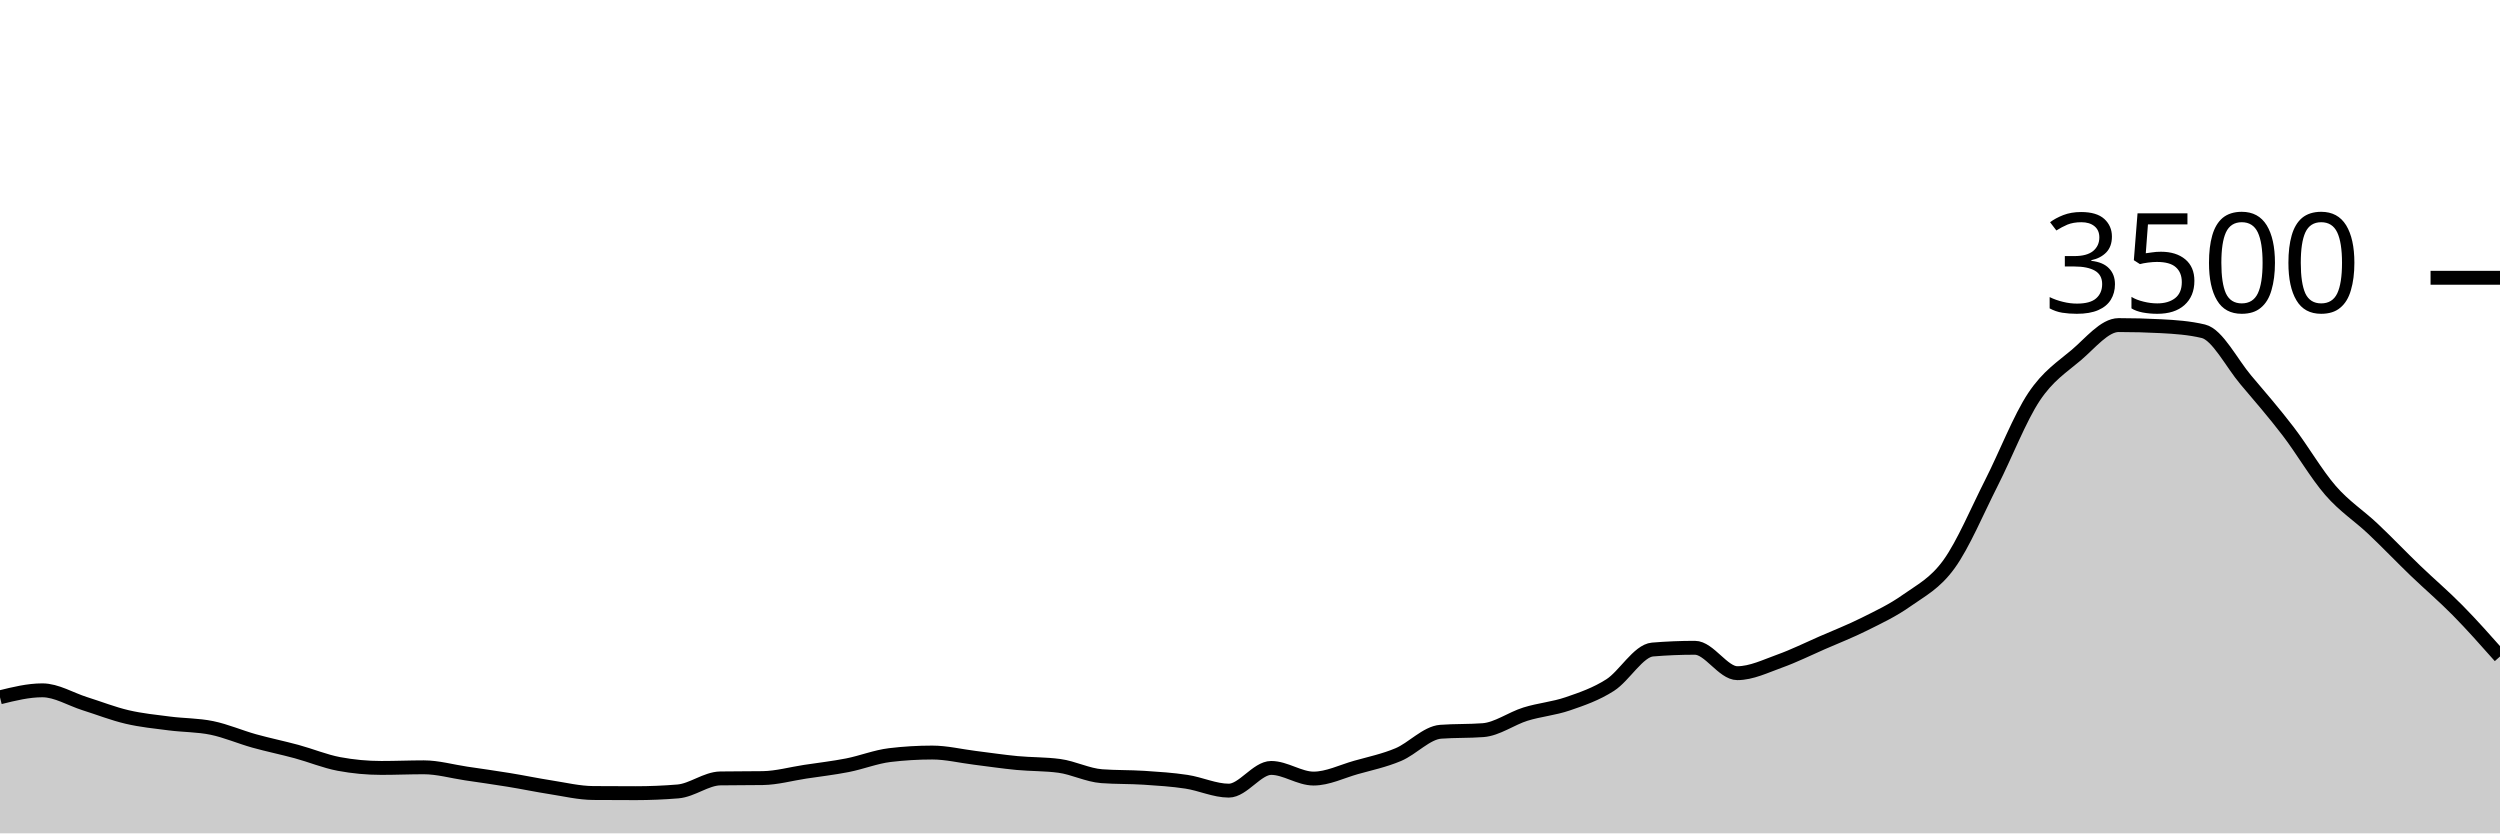
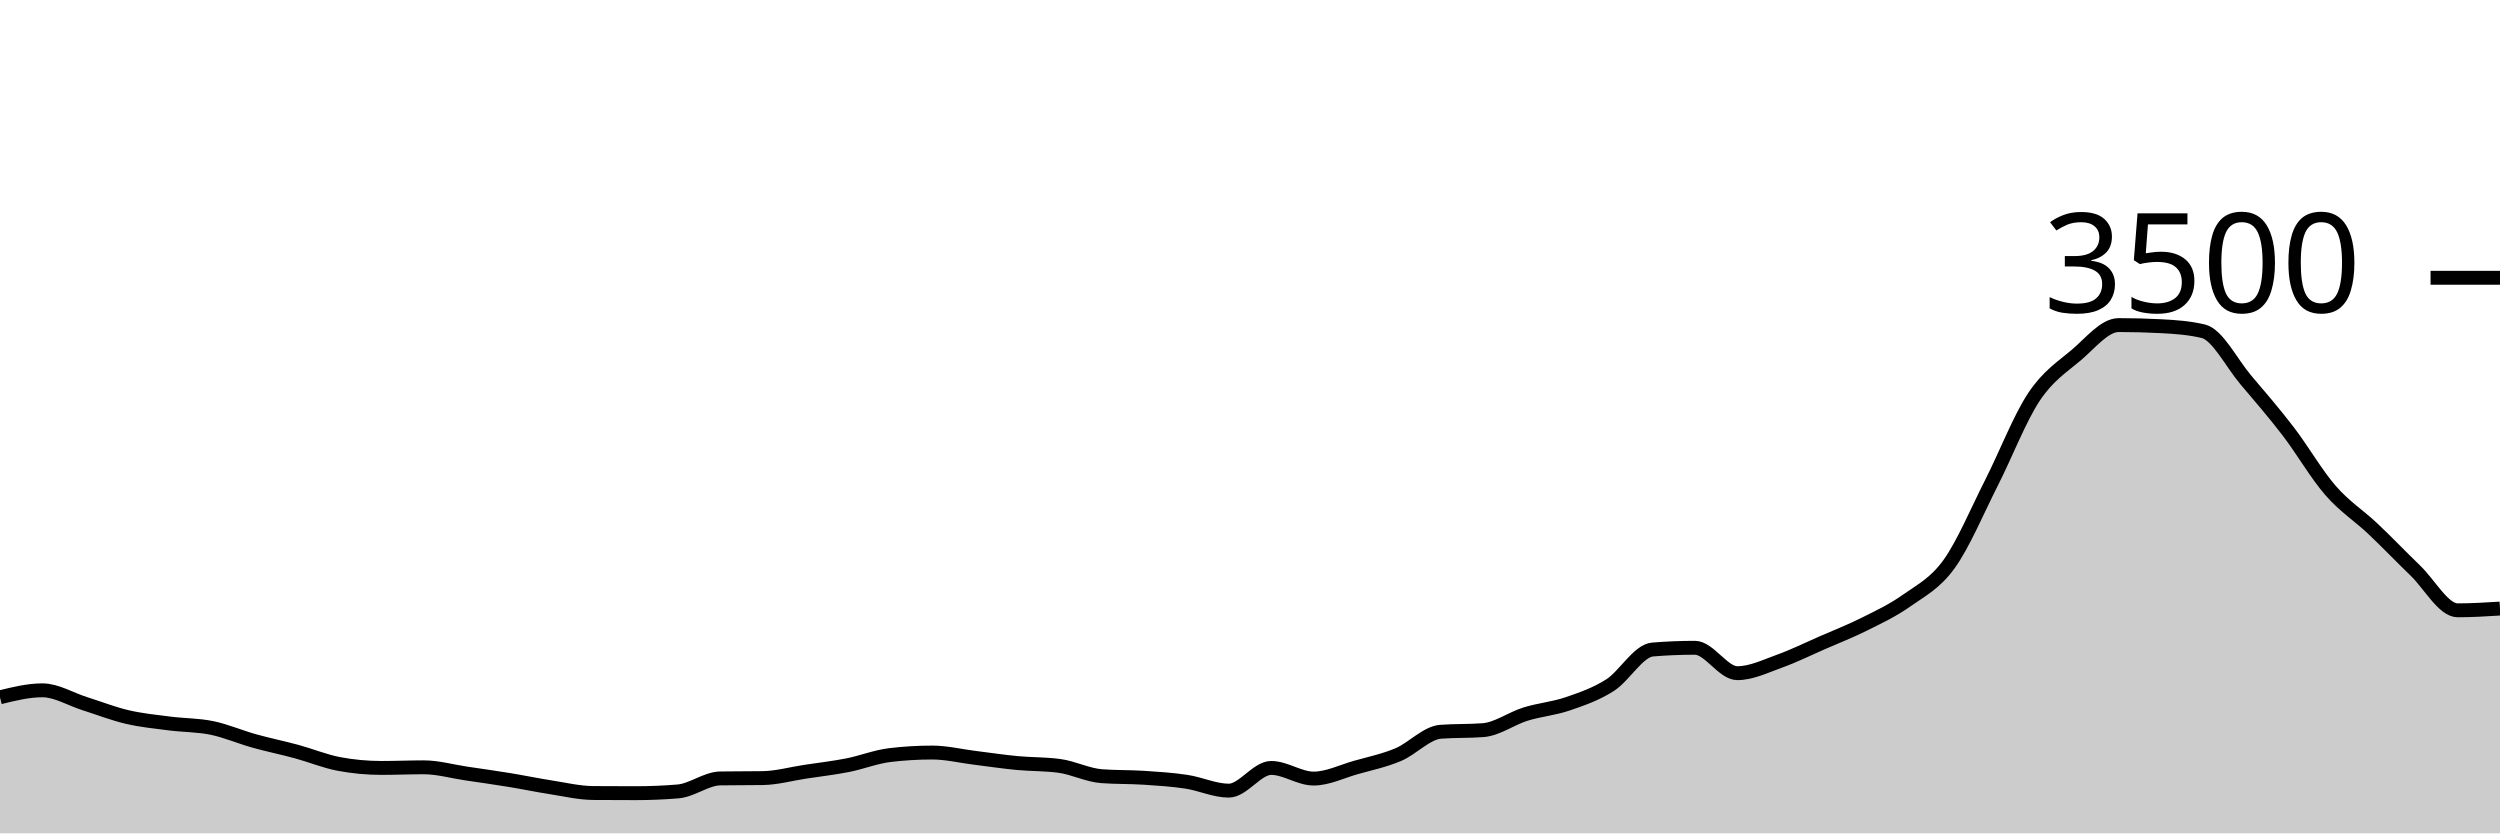
<svg xmlns="http://www.w3.org/2000/svg" viewBox="0 0 180 60">
  <g transform="translate(0,20)">
-     <path class="area" fill="rgba(0, 0, 0, 0.2)" d="M0,30.206C1.017,29.954,2.034,29.703,3.051,29.703C4.068,29.703,5.085,30.343,6.102,30.663C7.119,30.983,8.136,31.385,9.153,31.623C10.169,31.861,11.186,31.96,12.203,32.091C13.22,32.223,14.237,32.202,15.254,32.411C16.271,32.621,17.288,33.065,18.305,33.349C19.322,33.632,20.339,33.838,21.356,34.114C22.373,34.39,23.39,34.815,24.407,35.006C25.424,35.196,26.441,35.291,27.458,35.291C28.475,35.291,29.492,35.246,30.508,35.246C31.525,35.246,32.542,35.541,33.559,35.691C34.576,35.842,35.593,35.983,36.61,36.149C37.627,36.314,38.644,36.528,39.661,36.686C40.678,36.844,41.695,37.09,42.712,37.097C43.729,37.105,44.746,37.109,45.763,37.109C46.78,37.109,47.797,37.067,48.814,36.983C49.831,36.899,50.847,36.061,51.864,36.046C52.881,36.03,53.898,36.038,54.915,36.023C55.932,36.008,56.949,35.72,57.966,35.566C58.983,35.411,60,35.297,61.017,35.097C62.034,34.897,63.051,34.488,64.068,34.366C65.085,34.244,66.102,34.183,67.119,34.183C68.136,34.183,69.153,34.434,70.169,34.56C71.186,34.686,72.203,34.84,73.22,34.937C74.237,35.034,75.254,35.006,76.271,35.143C77.288,35.28,78.305,35.81,79.322,35.886C80.339,35.962,81.356,35.933,82.373,36C83.39,36.067,84.407,36.131,85.424,36.286C86.441,36.44,87.458,36.926,88.475,36.926C89.492,36.926,90.508,35.291,91.525,35.291C92.542,35.291,93.559,36.057,94.576,36.057C95.593,36.057,96.61,35.545,97.627,35.257C98.644,34.97,99.661,34.76,100.678,34.331C101.695,33.903,102.712,32.762,103.729,32.686C104.746,32.61,105.763,32.648,106.78,32.571C107.797,32.495,108.814,31.733,109.831,31.417C110.847,31.101,111.864,31.023,112.881,30.674C113.898,30.326,114.915,29.977,115.932,29.326C116.949,28.674,117.966,26.85,118.983,26.766C120,26.682,121.017,26.64,122.034,26.64C123.051,26.64,124.068,28.469,125.085,28.469C126.102,28.469,127.119,27.964,128.136,27.6C129.153,27.236,130.169,26.73,131.186,26.286C132.203,25.842,133.22,25.446,134.237,24.937C135.254,24.429,136.271,23.956,137.288,23.234C138.305,22.512,139.322,22.019,140.339,20.606C141.356,19.192,142.373,16.758,143.39,14.754C144.407,12.75,145.424,10.114,146.441,8.583C147.458,7.051,148.475,6.429,149.492,5.566C150.508,4.703,151.525,3.406,152.542,3.406C153.559,3.406,154.576,3.432,155.593,3.486C156.61,3.539,157.627,3.608,158.644,3.851C159.661,4.095,160.678,6.149,161.695,7.349C162.712,8.549,163.729,9.724,164.746,11.051C165.763,12.379,166.78,14.145,167.797,15.314C168.814,16.484,169.831,17.109,170.847,18.069C171.864,19.029,172.881,20.095,173.898,21.074C174.915,22.053,175.932,22.91,176.949,23.943C177.966,24.975,178.983,26.122,180,27.269L180,40C178.983,40,177.966,40,176.949,40C175.932,40,174.915,40,173.898,40C172.881,40,171.864,40,170.847,40C169.831,40,168.814,40,167.797,40C166.78,40,165.763,40,164.746,40C163.729,40,162.712,40,161.695,40C160.678,40,159.661,40,158.644,40C157.627,40,156.61,40,155.593,40C154.576,40,153.559,40,152.542,40C151.525,40,150.508,40,149.492,40C148.475,40,147.458,40,146.441,40C145.424,40,144.407,40,143.39,40C142.373,40,141.356,40,140.339,40C139.322,40,138.305,40,137.288,40C136.271,40,135.254,40,134.237,40C133.22,40,132.203,40,131.186,40C130.169,40,129.153,40,128.136,40C127.119,40,126.102,40,125.085,40C124.068,40,123.051,40,122.034,40C121.017,40,120,40,118.983,40C117.966,40,116.949,40,115.932,40C114.915,40,113.898,40,112.881,40C111.864,40,110.847,40,109.831,40C108.814,40,107.797,40,106.78,40C105.763,40,104.746,40,103.729,40C102.712,40,101.695,40,100.678,40C99.661,40,98.644,40,97.627,40C96.61,40,95.593,40,94.576,40C93.559,40,92.542,40,91.525,40C90.508,40,89.492,40,88.475,40C87.458,40,86.441,40,85.424,40C84.407,40,83.39,40,82.373,40C81.356,40,80.339,40,79.322,40C78.305,40,77.288,40,76.271,40C75.254,40,74.237,40,73.22,40C72.203,40,71.186,40,70.169,40C69.153,40,68.136,40,67.119,40C66.102,40,65.085,40,64.068,40C63.051,40,62.034,40,61.017,40C60,40,58.983,40,57.966,40C56.949,40,55.932,40,54.915,40C53.898,40,52.881,40,51.864,40C50.847,40,49.831,40,48.814,40C47.797,40,46.78,40,45.763,40C44.746,40,43.729,40,42.712,40C41.695,40,40.678,40,39.661,40C38.644,40,37.627,40,36.61,40C35.593,40,34.576,40,33.559,40C32.542,40,31.525,40,30.508,40C29.492,40,28.475,40,27.458,40C26.441,40,25.424,40,24.407,40C23.39,40,22.373,40,21.356,40C20.339,40,19.322,40,18.305,40C17.288,40,16.271,40,15.254,40C14.237,40,13.22,40,12.203,40C11.186,40,10.169,40,9.153,40C8.136,40,7.119,40,6.102,40C5.085,40,4.068,40,3.051,40C2.034,40,1.017,40,0,40Z" />
-     <path class="line" stroke="black" fill="none" d="M0,30.206C1.017,29.954,2.034,29.703,3.051,29.703C4.068,29.703,5.085,30.343,6.102,30.663C7.119,30.983,8.136,31.385,9.153,31.623C10.169,31.861,11.186,31.96,12.203,32.091C13.22,32.223,14.237,32.202,15.254,32.411C16.271,32.621,17.288,33.065,18.305,33.349C19.322,33.632,20.339,33.838,21.356,34.114C22.373,34.39,23.39,34.815,24.407,35.006C25.424,35.196,26.441,35.291,27.458,35.291C28.475,35.291,29.492,35.246,30.508,35.246C31.525,35.246,32.542,35.541,33.559,35.691C34.576,35.842,35.593,35.983,36.61,36.149C37.627,36.314,38.644,36.528,39.661,36.686C40.678,36.844,41.695,37.09,42.712,37.097C43.729,37.105,44.746,37.109,45.763,37.109C46.78,37.109,47.797,37.067,48.814,36.983C49.831,36.899,50.847,36.061,51.864,36.046C52.881,36.03,53.898,36.038,54.915,36.023C55.932,36.008,56.949,35.72,57.966,35.566C58.983,35.411,60,35.297,61.017,35.097C62.034,34.897,63.051,34.488,64.068,34.366C65.085,34.244,66.102,34.183,67.119,34.183C68.136,34.183,69.153,34.434,70.169,34.56C71.186,34.686,72.203,34.84,73.22,34.937C74.237,35.034,75.254,35.006,76.271,35.143C77.288,35.28,78.305,35.81,79.322,35.886C80.339,35.962,81.356,35.933,82.373,36C83.39,36.067,84.407,36.131,85.424,36.286C86.441,36.44,87.458,36.926,88.475,36.926C89.492,36.926,90.508,35.291,91.525,35.291C92.542,35.291,93.559,36.057,94.576,36.057C95.593,36.057,96.61,35.545,97.627,35.257C98.644,34.97,99.661,34.76,100.678,34.331C101.695,33.903,102.712,32.762,103.729,32.686C104.746,32.61,105.763,32.648,106.78,32.571C107.797,32.495,108.814,31.733,109.831,31.417C110.847,31.101,111.864,31.023,112.881,30.674C113.898,30.326,114.915,29.977,115.932,29.326C116.949,28.674,117.966,26.85,118.983,26.766C120,26.682,121.017,26.64,122.034,26.64C123.051,26.64,124.068,28.469,125.085,28.469C126.102,28.469,127.119,27.964,128.136,27.6C129.153,27.236,130.169,26.73,131.186,26.286C132.203,25.842,133.22,25.446,134.237,24.937C135.254,24.429,136.271,23.956,137.288,23.234C138.305,22.512,139.322,22.019,140.339,20.606C141.356,19.192,142.373,16.758,143.39,14.754C144.407,12.75,145.424,10.114,146.441,8.583C147.458,7.051,148.475,6.429,149.492,5.566C150.508,4.703,151.525,3.406,152.542,3.406C153.559,3.406,154.576,3.432,155.593,3.486C156.61,3.539,157.627,3.608,158.644,3.851C159.661,4.095,160.678,6.149,161.695,7.349C162.712,8.549,163.729,9.724,164.746,11.051C165.763,12.379,166.78,14.145,167.797,15.314C168.814,16.484,169.831,17.109,170.847,18.069C171.864,19.029,172.881,20.095,173.898,21.074C174.915,22.053,175.932,22.91,176.949,23.943C177.966,24.975,178.983,26.122,180,27.269" />
+     <path class="area" fill="rgba(0, 0, 0, 0.2)" d="M0,30.206C1.017,29.954,2.034,29.703,3.051,29.703C4.068,29.703,5.085,30.343,6.102,30.663C7.119,30.983,8.136,31.385,9.153,31.623C10.169,31.861,11.186,31.96,12.203,32.091C13.22,32.223,14.237,32.202,15.254,32.411C16.271,32.621,17.288,33.065,18.305,33.349C19.322,33.632,20.339,33.838,21.356,34.114C22.373,34.39,23.39,34.815,24.407,35.006C25.424,35.196,26.441,35.291,27.458,35.291C28.475,35.291,29.492,35.246,30.508,35.246C31.525,35.246,32.542,35.541,33.559,35.691C34.576,35.842,35.593,35.983,36.61,36.149C37.627,36.314,38.644,36.528,39.661,36.686C40.678,36.844,41.695,37.09,42.712,37.097C43.729,37.105,44.746,37.109,45.763,37.109C46.78,37.109,47.797,37.067,48.814,36.983C49.831,36.899,50.847,36.061,51.864,36.046C52.881,36.03,53.898,36.038,54.915,36.023C55.932,36.008,56.949,35.72,57.966,35.566C58.983,35.411,60,35.297,61.017,35.097C62.034,34.897,63.051,34.488,64.068,34.366C65.085,34.244,66.102,34.183,67.119,34.183C68.136,34.183,69.153,34.434,70.169,34.56C71.186,34.686,72.203,34.84,73.22,34.937C74.237,35.034,75.254,35.006,76.271,35.143C77.288,35.28,78.305,35.81,79.322,35.886C80.339,35.962,81.356,35.933,82.373,36C83.39,36.067,84.407,36.131,85.424,36.286C86.441,36.44,87.458,36.926,88.475,36.926C89.492,36.926,90.508,35.291,91.525,35.291C92.542,35.291,93.559,36.057,94.576,36.057C95.593,36.057,96.61,35.545,97.627,35.257C98.644,34.97,99.661,34.76,100.678,34.331C101.695,33.903,102.712,32.762,103.729,32.686C104.746,32.61,105.763,32.648,106.78,32.571C107.797,32.495,108.814,31.733,109.831,31.417C110.847,31.101,111.864,31.023,112.881,30.674C113.898,30.326,114.915,29.977,115.932,29.326C116.949,28.674,117.966,26.85,118.983,26.766C120,26.682,121.017,26.64,122.034,26.64C123.051,26.64,124.068,28.469,125.085,28.469C126.102,28.469,127.119,27.964,128.136,27.6C129.153,27.236,130.169,26.73,131.186,26.286C132.203,25.842,133.22,25.446,134.237,24.937C135.254,24.429,136.271,23.956,137.288,23.234C138.305,22.512,139.322,22.019,140.339,20.606C141.356,19.192,142.373,16.758,143.39,14.754C144.407,12.75,145.424,10.114,146.441,8.583C147.458,7.051,148.475,6.429,149.492,5.566C150.508,4.703,151.525,3.406,152.542,3.406C153.559,3.406,154.576,3.432,155.593,3.486C156.61,3.539,157.627,3.608,158.644,3.851C159.661,4.095,160.678,6.149,161.695,7.349C162.712,8.549,163.729,9.724,164.746,11.051C165.763,12.379,166.78,14.145,167.797,15.314C168.814,16.484,169.831,17.109,170.847,18.069C171.864,19.029,172.881,20.095,173.898,21.074C174.915,22.053,175.932,23.943,176.949,23.943C177.966,23.943,178.983,23.88,180,23.817L180,40C178.983,40,177.966,40,176.949,40C175.932,40,174.915,40,173.898,40C172.881,40,171.864,40,170.847,40C169.831,40,168.814,40,167.797,40C166.78,40,165.763,40,164.746,40C163.729,40,162.712,40,161.695,40C160.678,40,159.661,40,158.644,40C157.627,40,156.61,40,155.593,40C154.576,40,153.559,40,152.542,40C151.525,40,150.508,40,149.492,40C148.475,40,147.458,40,146.441,40C145.424,40,144.407,40,143.39,40C142.373,40,141.356,40,140.339,40C139.322,40,138.305,40,137.288,40C136.271,40,135.254,40,134.237,40C133.22,40,132.203,40,131.186,40C130.169,40,129.153,40,128.136,40C127.119,40,126.102,40,125.085,40C124.068,40,123.051,40,122.034,40C121.017,40,120,40,118.983,40C117.966,40,116.949,40,115.932,40C114.915,40,113.898,40,112.881,40C111.864,40,110.847,40,109.831,40C108.814,40,107.797,40,106.78,40C105.763,40,104.746,40,103.729,40C102.712,40,101.695,40,100.678,40C99.661,40,98.644,40,97.627,40C96.61,40,95.593,40,94.576,40C93.559,40,92.542,40,91.525,40C90.508,40,89.492,40,88.475,40C87.458,40,86.441,40,85.424,40C84.407,40,83.39,40,82.373,40C81.356,40,80.339,40,79.322,40C78.305,40,77.288,40,76.271,40C75.254,40,74.237,40,73.22,40C72.203,40,71.186,40,70.169,40C69.153,40,68.136,40,67.119,40C66.102,40,65.085,40,64.068,40C63.051,40,62.034,40,61.017,40C60,40,58.983,40,57.966,40C56.949,40,55.932,40,54.915,40C53.898,40,52.881,40,51.864,40C50.847,40,49.831,40,48.814,40C47.797,40,46.78,40,45.763,40C44.746,40,43.729,40,42.712,40C41.695,40,40.678,40,39.661,40C38.644,40,37.627,40,36.61,40C35.593,40,34.576,40,33.559,40C32.542,40,31.525,40,30.508,40C29.492,40,28.475,40,27.458,40C26.441,40,25.424,40,24.407,40C23.39,40,22.373,40,21.356,40C20.339,40,19.322,40,18.305,40C17.288,40,16.271,40,15.254,40C14.237,40,13.22,40,12.203,40C11.186,40,10.169,40,9.153,40C8.136,40,7.119,40,6.102,40C5.085,40,4.068,40,3.051,40C2.034,40,1.017,40,0,40Z" />
+     <path class="line" stroke="black" fill="none" d="M0,30.206C1.017,29.954,2.034,29.703,3.051,29.703C4.068,29.703,5.085,30.343,6.102,30.663C7.119,30.983,8.136,31.385,9.153,31.623C10.169,31.861,11.186,31.96,12.203,32.091C13.22,32.223,14.237,32.202,15.254,32.411C16.271,32.621,17.288,33.065,18.305,33.349C19.322,33.632,20.339,33.838,21.356,34.114C22.373,34.39,23.39,34.815,24.407,35.006C25.424,35.196,26.441,35.291,27.458,35.291C28.475,35.291,29.492,35.246,30.508,35.246C31.525,35.246,32.542,35.541,33.559,35.691C34.576,35.842,35.593,35.983,36.61,36.149C37.627,36.314,38.644,36.528,39.661,36.686C40.678,36.844,41.695,37.09,42.712,37.097C43.729,37.105,44.746,37.109,45.763,37.109C46.78,37.109,47.797,37.067,48.814,36.983C49.831,36.899,50.847,36.061,51.864,36.046C52.881,36.03,53.898,36.038,54.915,36.023C55.932,36.008,56.949,35.72,57.966,35.566C58.983,35.411,60,35.297,61.017,35.097C62.034,34.897,63.051,34.488,64.068,34.366C65.085,34.244,66.102,34.183,67.119,34.183C68.136,34.183,69.153,34.434,70.169,34.56C71.186,34.686,72.203,34.84,73.22,34.937C74.237,35.034,75.254,35.006,76.271,35.143C77.288,35.28,78.305,35.81,79.322,35.886C80.339,35.962,81.356,35.933,82.373,36C83.39,36.067,84.407,36.131,85.424,36.286C86.441,36.44,87.458,36.926,88.475,36.926C89.492,36.926,90.508,35.291,91.525,35.291C92.542,35.291,93.559,36.057,94.576,36.057C95.593,36.057,96.61,35.545,97.627,35.257C98.644,34.97,99.661,34.76,100.678,34.331C101.695,33.903,102.712,32.762,103.729,32.686C104.746,32.61,105.763,32.648,106.78,32.571C107.797,32.495,108.814,31.733,109.831,31.417C110.847,31.101,111.864,31.023,112.881,30.674C113.898,30.326,114.915,29.977,115.932,29.326C116.949,28.674,117.966,26.85,118.983,26.766C120,26.682,121.017,26.64,122.034,26.64C123.051,26.64,124.068,28.469,125.085,28.469C126.102,28.469,127.119,27.964,128.136,27.6C129.153,27.236,130.169,26.73,131.186,26.286C132.203,25.842,133.22,25.446,134.237,24.937C135.254,24.429,136.271,23.956,137.288,23.234C138.305,22.512,139.322,22.019,140.339,20.606C141.356,19.192,142.373,16.758,143.39,14.754C144.407,12.75,145.424,10.114,146.441,8.583C147.458,7.051,148.475,6.429,149.492,5.566C150.508,4.703,151.525,3.406,152.542,3.406C153.559,3.406,154.576,3.432,155.593,3.486C156.61,3.539,157.627,3.608,158.644,3.851C159.661,4.095,160.678,6.149,161.695,7.349C162.712,8.549,163.729,9.724,164.746,11.051C165.763,12.379,166.78,14.145,167.797,15.314C168.814,16.484,169.831,17.109,170.847,18.069C171.864,19.029,172.881,20.095,173.898,21.074C174.915,22.053,175.932,23.943,176.949,23.943C177.966,23.943,178.983,23.88,180,23.817" />
    <path class="axis-ceiling" stroke-width="1" stroke="black" fill="none" d="M175,0L180,0" />
    <text class="axis-ceiling-label" font-family="sans-serif" text-anchor="end" font-size="10px" x="170" y="2.5">3500</text>
  </g>
</svg>
